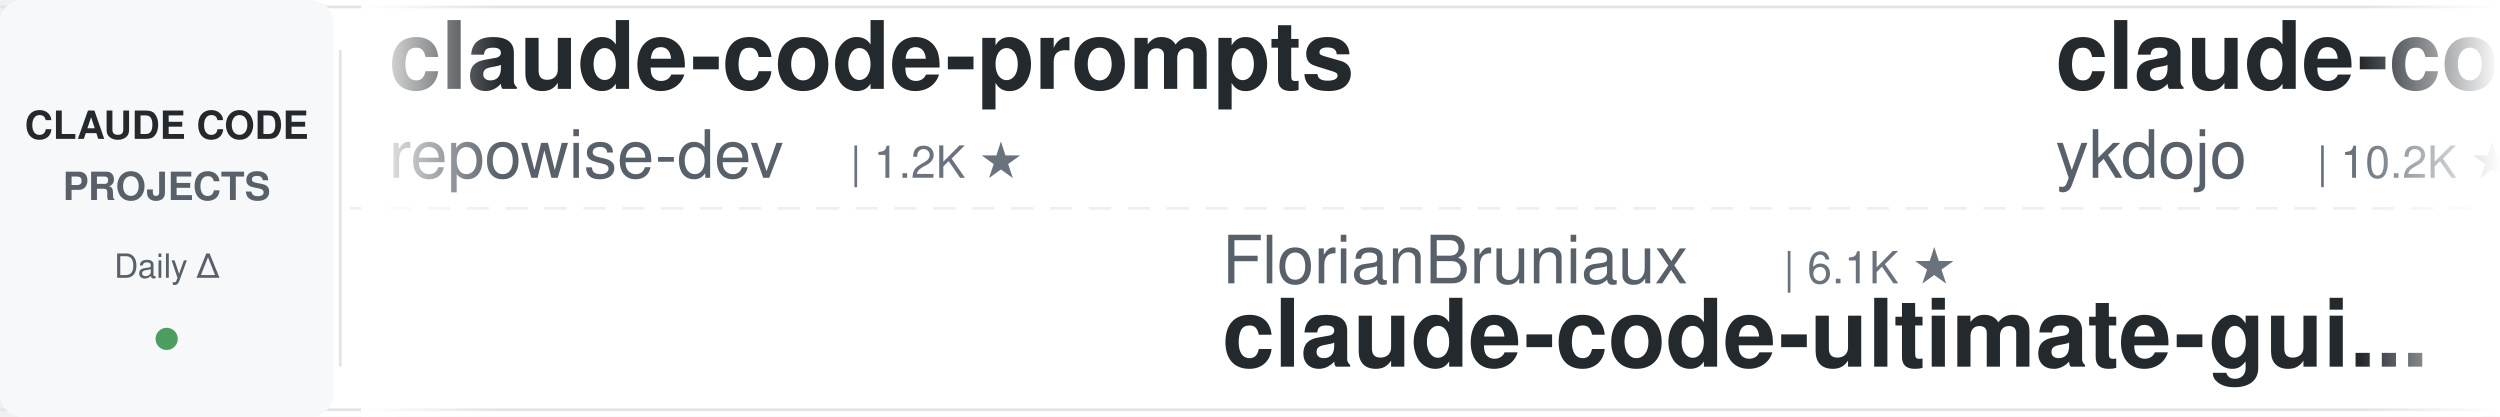
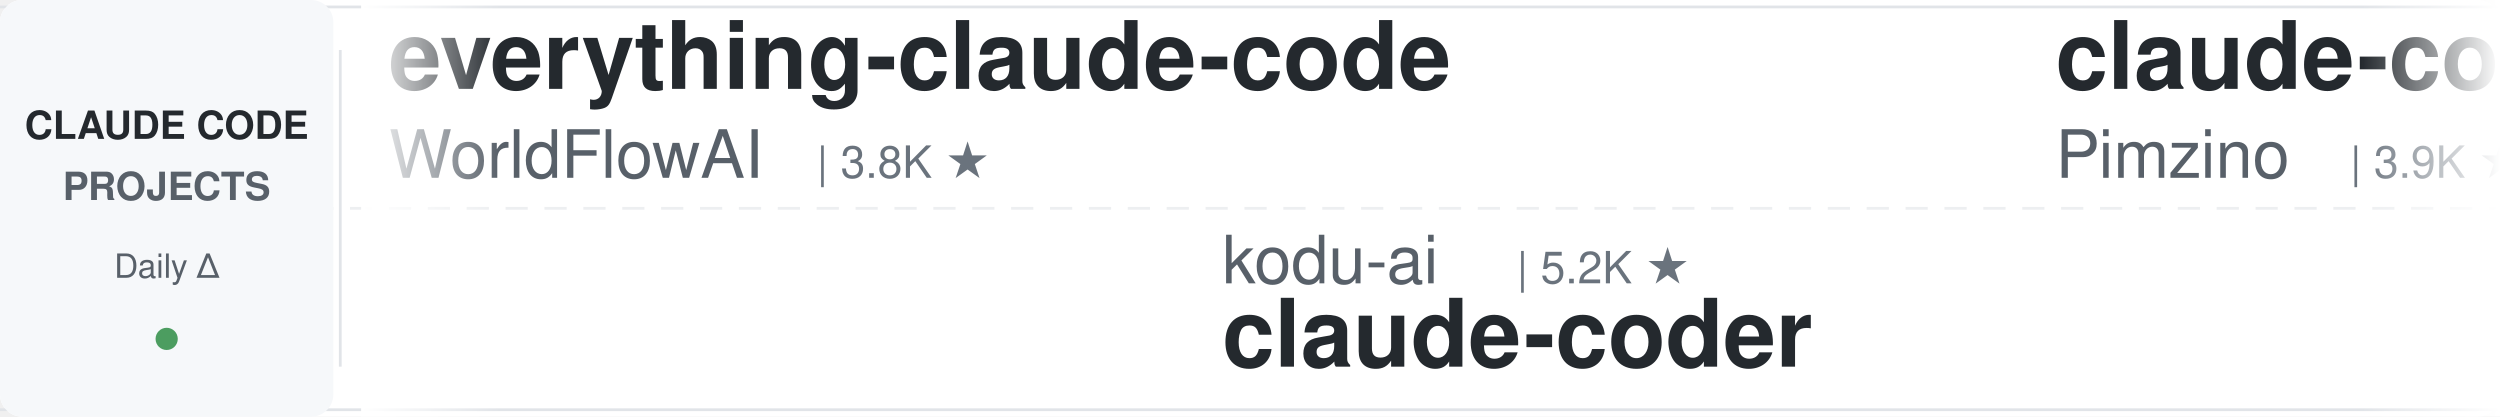
<svg xmlns="http://www.w3.org/2000/svg" width="900" height="150">
  <defs>
    <linearGradient id="leftFade" x1="0%" y1="0%" x2="100%" y2="0%">
      <stop offset="0%" style="stop-color:#ffffff;stop-opacity:1" />
      <stop offset="100%" style="stop-color:#ffffff;stop-opacity:0" />
    </linearGradient>
    <linearGradient id="rightFade" x1="0%" y1="0%" x2="100%" y2="0%">
      <stop offset="0%" style="stop-color:#ffffff;stop-opacity:0" />
      <stop offset="100%" style="stop-color:#ffffff;stop-opacity:1" />
    </linearGradient>
  </defs>
  <rect width="900" height="150" fill="#ffffff" rx="8" />
  <rect x="0" y="2" width="900" height="1" fill="#e1e4e8" />
  <rect x="0" y="147" width="900" height="1" fill="#e1e4e8" />
  <line x1="0" y1="75" x2="900" y2="75" stroke="#e1e4e8" stroke-width="1" stroke-dasharray="8 6" opacity="0.6" />
  <rect x="0" y="0" width="120" height="150" fill="#f6f8fa" rx="8" />
  <text x="60" y="50" font-family="-apple-system, BlinkMacSystemFont, 'Segoe UI', Helvetica, Arial, sans-serif" font-size="14" font-weight="600" fill="#24292e" text-anchor="middle">CLAUDE CODE</text>
  <text x="60" y="72" font-family="-apple-system, BlinkMacSystemFont, 'Segoe UI', Helvetica, Arial, sans-serif" font-size="14" font-weight="600" fill="#586069" text-anchor="middle">PROJECTS</text>
  <text x="60" y="100" font-family="-apple-system, BlinkMacSystemFont, 'Segoe UI', Helvetica, Arial, sans-serif" font-size="12" font-weight="500" fill="#586069" text-anchor="middle">Daily Δ</text>
  <circle cx="60" cy="122" r="4" fill="#22863a" opacity="0.8" />
  <rect x="122" y="18" width="1" height="114" fill="#e1e4e8" />
  <clipPath id="tickerClip">
    <rect x="130" y="0" width="770" height="150" />
  </clipPath>
  <g clip-path="url(#tickerClip)">
    <g id="tickerItems">
      <animateTransform attributeName="transform" attributeType="XML" type="translate" from="0 0" to="-3000 0" dur="54s" repeatCount="indefinite" />
      <g transform="translate(0, 0)">
-         <text x="140" y="32" font-family="-apple-system, BlinkMacSystemFont, 'Segoe UI', Helvetica, Arial, sans-serif" font-size="34" font-weight="600" fill="#24292e">claude-code-prompts</text>
-         <text x="140" y="64" font-family="-apple-system, BlinkMacSystemFont, 'Segoe UI', Helvetica, Arial, sans-serif" font-size="24" font-weight="400" fill="#586069">repowise-dev</text>
-         <text x="306" y="64" font-family="-apple-system, BlinkMacSystemFont, 'Segoe UI', Helvetica, Arial, sans-serif" font-size="16" font-weight="500" fill="#6a737d">| 1.2K ★</text>
+         <text x="140" y="32" font-family="-apple-system, BlinkMacSystemFont, 'Segoe UI', Helvetica, Arial, sans-serif" font-size="34" font-weight="600" fill="#24292e">everything-claude-code</text>
+         <text x="140" y="64" font-family="-apple-system, BlinkMacSystemFont, 'Segoe UI', Helvetica, Arial, sans-serif" font-size="24" font-weight="400" fill="#586069">WorldFlowAI</text>
+         <text x="294" y="64" font-family="-apple-system, BlinkMacSystemFont, 'Segoe UI', Helvetica, Arial, sans-serif" font-size="16" font-weight="500" fill="#6a737d">| 3.8K ★</text>
      </g>
      <g transform="translate(300, 0)">
-         <text x="140" y="102" font-family="-apple-system, BlinkMacSystemFont, 'Segoe UI', Helvetica, Arial, sans-serif" font-size="24" font-weight="400" fill="#586069">FlorianBruniaux</text>
-         <text x="342" y="102" font-family="-apple-system, BlinkMacSystemFont, 'Segoe UI', Helvetica, Arial, sans-serif" font-size="16" font-weight="500" fill="#6a737d">| 6.1K ★</text>
-         <text x="140" y="132" font-family="-apple-system, BlinkMacSystemFont, 'Segoe UI', Helvetica, Arial, sans-serif" font-size="34" font-weight="600" fill="#24292e">claude-code-ultimate-gui...</text>
+         <text x="140" y="102" font-family="-apple-system, BlinkMacSystemFont, 'Segoe UI', Helvetica, Arial, sans-serif" font-size="24" font-weight="400" fill="#586069">kodu-ai</text>
+         <text x="246" y="102" font-family="-apple-system, BlinkMacSystemFont, 'Segoe UI', Helvetica, Arial, sans-serif" font-size="16" font-weight="500" fill="#6a737d">| 5.2K ★</text>
+         <text x="140" y="132" font-family="-apple-system, BlinkMacSystemFont, 'Segoe UI', Helvetica, Arial, sans-serif" font-size="34" font-weight="600" fill="#24292e">claude-coder</text>
      </g>
      <g transform="translate(600, 0)">
-         <text x="140" y="32" font-family="-apple-system, BlinkMacSystemFont, 'Segoe UI', Helvetica, Arial, sans-serif" font-size="34" font-weight="600" fill="#24292e">claude-code-tips</text>
-         <text x="140" y="64" font-family="-apple-system, BlinkMacSystemFont, 'Segoe UI', Helvetica, Arial, sans-serif" font-size="24" font-weight="400" fill="#586069">ykdojo</text>
-         <text x="234" y="64" font-family="-apple-system, BlinkMacSystemFont, 'Segoe UI', Helvetica, Arial, sans-serif" font-size="16" font-weight="500" fill="#6a737d">| 10.2K ★</text>
+         <text x="140" y="32" font-family="-apple-system, BlinkMacSystemFont, 'Segoe UI', Helvetica, Arial, sans-serif" font-size="34" font-weight="600" fill="#24292e">claude-code-spec-workflo...</text>
+         <text x="140" y="64" font-family="-apple-system, BlinkMacSystemFont, 'Segoe UI', Helvetica, Arial, sans-serif" font-size="24" font-weight="400" fill="#586069">Pimzino</text>
+         <text x="246" y="64" font-family="-apple-system, BlinkMacSystemFont, 'Segoe UI', Helvetica, Arial, sans-serif" font-size="16" font-weight="500" fill="#6a737d">| 3.9K ★</text>
      </g>
      <g transform="translate(900, 0)">
-         <text x="140" y="102" font-family="-apple-system, BlinkMacSystemFont, 'Segoe UI', Helvetica, Arial, sans-serif" font-size="24" font-weight="400" fill="#586069">shareAI-lab</text>
-         <text x="294" y="102" font-family="-apple-system, BlinkMacSystemFont, 'Segoe UI', Helvetica, Arial, sans-serif" font-size="16" font-weight="500" fill="#6a737d">| 77.8K ★</text>
-         <text x="140" y="132" font-family="-apple-system, BlinkMacSystemFont, 'Segoe UI', Helvetica, Arial, sans-serif" font-size="34" font-weight="600" fill="#24292e">learn-claude-code</text>
+         <text x="140" y="102" font-family="-apple-system, BlinkMacSystemFont, 'Segoe UI', Helvetica, Arial, sans-serif" font-size="24" font-weight="400" fill="#586069">daymade</text>
+         <text x="246" y="102" font-family="-apple-system, BlinkMacSystemFont, 'Segoe UI', Helvetica, Arial, sans-serif" font-size="16" font-weight="500" fill="#6a737d">| 1.4K ★</text>
+         <text x="140" y="132" font-family="-apple-system, BlinkMacSystemFont, 'Segoe UI', Helvetica, Arial, sans-serif" font-size="34" font-weight="600" fill="#24292e">claude-code-skills</text>
      </g>
      <g transform="translate(1200, 0)">
-         <text x="140" y="32" font-family="-apple-system, BlinkMacSystemFont, 'Segoe UI', Helvetica, Arial, sans-serif" font-size="34" font-weight="600" fill="#24292e">awesome-claude-code</text>
-         <text x="140" y="64" font-family="-apple-system, BlinkMacSystemFont, 'Segoe UI', Helvetica, Arial, sans-serif" font-size="24" font-weight="400" fill="#586069">jqueryscript</text>
-         <text x="306" y="64" font-family="-apple-system, BlinkMacSystemFont, 'Segoe UI', Helvetica, Arial, sans-serif" font-size="16" font-weight="500" fill="#6a737d">| 520 ★</text>
+         <text x="140" y="32" font-family="-apple-system, BlinkMacSystemFont, 'Segoe UI', Helvetica, Arial, sans-serif" font-size="34" font-weight="600" fill="#24292e">claude-code-base-action</text>
+         <text x="140" y="64" font-family="-apple-system, BlinkMacSystemFont, 'Segoe UI', Helvetica, Arial, sans-serif" font-size="24" font-weight="400" fill="#586069">anthropics</text>
+         <text x="282" y="64" font-family="-apple-system, BlinkMacSystemFont, 'Segoe UI', Helvetica, Arial, sans-serif" font-size="16" font-weight="500" fill="#6a737d">| 995 ★</text>
      </g>
      <g transform="translate(1500, 0)">
-         <text x="140" y="102" font-family="-apple-system, BlinkMacSystemFont, 'Segoe UI', Helvetica, Arial, sans-serif" font-size="24" font-weight="400" fill="#586069">Alishahryar1</text>
-         <text x="306" y="102" font-family="-apple-system, BlinkMacSystemFont, 'Segoe UI', Helvetica, Arial, sans-serif" font-size="16" font-weight="500" fill="#6a737d">| 56.3K ★</text>
-         <text x="140" y="132" font-family="-apple-system, BlinkMacSystemFont, 'Segoe UI', Helvetica, Arial, sans-serif" font-size="34" font-weight="600" fill="#24292e">free-claude-code</text>
+         <text x="140" y="102" font-family="-apple-system, BlinkMacSystemFont, 'Segoe UI', Helvetica, Arial, sans-serif" font-size="24" font-weight="400" fill="#586069">lintsinghua</text>
+         <text x="294" y="102" font-family="-apple-system, BlinkMacSystemFont, 'Segoe UI', Helvetica, Arial, sans-serif" font-size="16" font-weight="500" fill="#6a737d">| 4.3K ★</text>
+         <text x="140" y="132" font-family="-apple-system, BlinkMacSystemFont, 'Segoe UI', Helvetica, Arial, sans-serif" font-size="34" font-weight="600" fill="#24292e">claude-code-book</text>
      </g>
      <g transform="translate(1800, 0)">
-         <text x="140" y="32" font-family="-apple-system, BlinkMacSystemFont, 'Segoe UI', Helvetica, Arial, sans-serif" font-size="34" font-weight="600" fill="#24292e">claude-code-telegram</text>
-         <text x="140" y="64" font-family="-apple-system, BlinkMacSystemFont, 'Segoe UI', Helvetica, Arial, sans-serif" font-size="24" font-weight="400" fill="#586069">overwirehq</text>
-         <text x="282" y="64" font-family="-apple-system, BlinkMacSystemFont, 'Segoe UI', Helvetica, Arial, sans-serif" font-size="16" font-weight="500" fill="#6a737d">| 2.8K ★</text>
+         <text x="140" y="32" font-family="-apple-system, BlinkMacSystemFont, 'Segoe UI', Helvetica, Arial, sans-serif" font-size="34" font-weight="600" fill="#24292e">my-claude-code-setup</text>
+         <text x="140" y="64" font-family="-apple-system, BlinkMacSystemFont, 'Segoe UI', Helvetica, Arial, sans-serif" font-size="24" font-weight="400" fill="#586069">centminmod</text>
+         <text x="282" y="64" font-family="-apple-system, BlinkMacSystemFont, 'Segoe UI', Helvetica, Arial, sans-serif" font-size="16" font-weight="500" fill="#6a737d">| 2.6K ★</text>
      </g>
      <g transform="translate(2100, 0)">
-         <text x="140" y="102" font-family="-apple-system, BlinkMacSystemFont, 'Segoe UI', Helvetica, Arial, sans-serif" font-size="24" font-weight="400" fill="#586069">AprilNEA</text>
-         <text x="258" y="102" font-family="-apple-system, BlinkMacSystemFont, 'Segoe UI', Helvetica, Arial, sans-serif" font-size="16" font-weight="500" fill="#6a737d">| 392 ★</text>
-         <text x="140" y="132" font-family="-apple-system, BlinkMacSystemFont, 'Segoe UI', Helvetica, Arial, sans-serif" font-size="34" font-weight="600" fill="#24292e">claude-code-source</text>
+         <text x="140" y="102" font-family="-apple-system, BlinkMacSystemFont, 'Segoe UI', Helvetica, Arial, sans-serif" font-size="24" font-weight="400" fill="#586069">huangjia2019</text>
+         <text x="306" y="102" font-family="-apple-system, BlinkMacSystemFont, 'Segoe UI', Helvetica, Arial, sans-serif" font-size="16" font-weight="500" fill="#6a737d">| 1.1K ★</text>
+         <text x="140" y="132" font-family="-apple-system, BlinkMacSystemFont, 'Segoe UI', Helvetica, Arial, sans-serif" font-size="34" font-weight="600" fill="#24292e">claude-code-engineering</text>
      </g>
      <g transform="translate(2400, 0)">
-         <text x="140" y="32" font-family="-apple-system, BlinkMacSystemFont, 'Segoe UI', Helvetica, Arial, sans-serif" font-size="34" font-weight="600" fill="#24292e">claude-code-action</text>
-         <text x="140" y="64" font-family="-apple-system, BlinkMacSystemFont, 'Segoe UI', Helvetica, Arial, sans-serif" font-size="24" font-weight="400" fill="#586069">anthropics</text>
-         <text x="282" y="64" font-family="-apple-system, BlinkMacSystemFont, 'Segoe UI', Helvetica, Arial, sans-serif" font-size="16" font-weight="500" fill="#6a737d">| 9.3K ★</text>
+         <text x="140" y="32" font-family="-apple-system, BlinkMacSystemFont, 'Segoe UI', Helvetica, Arial, sans-serif" font-size="34" font-weight="600" fill="#24292e">Auto-claude-code-researc...</text>
+         <text x="140" y="64" font-family="-apple-system, BlinkMacSystemFont, 'Segoe UI', Helvetica, Arial, sans-serif" font-size="24" font-weight="400" fill="#586069">wanshuiyin</text>
+         <text x="282" y="64" font-family="-apple-system, BlinkMacSystemFont, 'Segoe UI', Helvetica, Arial, sans-serif" font-size="16" font-weight="500" fill="#6a737d">| 16.9K ★</text>
      </g>
      <g transform="translate(2700, 0)">
-         <text x="140" y="102" font-family="-apple-system, BlinkMacSystemFont, 'Segoe UI', Helvetica, Arial, sans-serif" font-size="24" font-weight="400" fill="#586069">affaan-m</text>
-         <text x="258" y="102" font-family="-apple-system, BlinkMacSystemFont, 'Segoe UI', Helvetica, Arial, sans-serif" font-size="16" font-weight="500" fill="#6a737d">| 270.1K ★</text>
-         <text x="140" y="132" font-family="-apple-system, BlinkMacSystemFont, 'Segoe UI', Helvetica, Arial, sans-serif" font-size="34" font-weight="600" fill="#24292e">ECC</text>
+         <text x="140" y="102" font-family="-apple-system, BlinkMacSystemFont, 'Segoe UI', Helvetica, Arial, sans-serif" font-size="24" font-weight="400" fill="#586069">musistudio</text>
+         <text x="282" y="102" font-family="-apple-system, BlinkMacSystemFont, 'Segoe UI', Helvetica, Arial, sans-serif" font-size="16" font-weight="500" fill="#6a737d">| 37.5K ★</text>
+         <text x="140" y="132" font-family="-apple-system, BlinkMacSystemFont, 'Segoe UI', Helvetica, Arial, sans-serif" font-size="34" font-weight="600" fill="#24292e">claude-code-router</text>
      </g>
      <g transform="translate(3000, 0)">
-         <text x="140" y="32" font-family="-apple-system, BlinkMacSystemFont, 'Segoe UI', Helvetica, Arial, sans-serif" font-size="34" font-weight="600" fill="#24292e">claude-code-prompts</text>
-         <text x="140" y="64" font-family="-apple-system, BlinkMacSystemFont, 'Segoe UI', Helvetica, Arial, sans-serif" font-size="24" font-weight="400" fill="#586069">repowise-dev</text>
-         <text x="306" y="64" font-family="-apple-system, BlinkMacSystemFont, 'Segoe UI', Helvetica, Arial, sans-serif" font-size="16" font-weight="500" fill="#6a737d">| 1.2K ★</text>
+         <text x="140" y="32" font-family="-apple-system, BlinkMacSystemFont, 'Segoe UI', Helvetica, Arial, sans-serif" font-size="34" font-weight="600" fill="#24292e">everything-claude-code</text>
+         <text x="140" y="64" font-family="-apple-system, BlinkMacSystemFont, 'Segoe UI', Helvetica, Arial, sans-serif" font-size="24" font-weight="400" fill="#586069">WorldFlowAI</text>
+         <text x="294" y="64" font-family="-apple-system, BlinkMacSystemFont, 'Segoe UI', Helvetica, Arial, sans-serif" font-size="16" font-weight="500" fill="#6a737d">| 3.8K ★</text>
      </g>
      <g transform="translate(3300, 0)">
-         <text x="140" y="102" font-family="-apple-system, BlinkMacSystemFont, 'Segoe UI', Helvetica, Arial, sans-serif" font-size="24" font-weight="400" fill="#586069">FlorianBruniaux</text>
-         <text x="342" y="102" font-family="-apple-system, BlinkMacSystemFont, 'Segoe UI', Helvetica, Arial, sans-serif" font-size="16" font-weight="500" fill="#6a737d">| 6.1K ★</text>
-         <text x="140" y="132" font-family="-apple-system, BlinkMacSystemFont, 'Segoe UI', Helvetica, Arial, sans-serif" font-size="34" font-weight="600" fill="#24292e">claude-code-ultimate-gui...</text>
+         <text x="140" y="102" font-family="-apple-system, BlinkMacSystemFont, 'Segoe UI', Helvetica, Arial, sans-serif" font-size="24" font-weight="400" fill="#586069">kodu-ai</text>
+         <text x="246" y="102" font-family="-apple-system, BlinkMacSystemFont, 'Segoe UI', Helvetica, Arial, sans-serif" font-size="16" font-weight="500" fill="#6a737d">| 5.2K ★</text>
+         <text x="140" y="132" font-family="-apple-system, BlinkMacSystemFont, 'Segoe UI', Helvetica, Arial, sans-serif" font-size="34" font-weight="600" fill="#24292e">claude-coder</text>
      </g>
      <g transform="translate(3600, 0)">
-         <text x="140" y="32" font-family="-apple-system, BlinkMacSystemFont, 'Segoe UI', Helvetica, Arial, sans-serif" font-size="34" font-weight="600" fill="#24292e">claude-code-tips</text>
-         <text x="140" y="64" font-family="-apple-system, BlinkMacSystemFont, 'Segoe UI', Helvetica, Arial, sans-serif" font-size="24" font-weight="400" fill="#586069">ykdojo</text>
-         <text x="234" y="64" font-family="-apple-system, BlinkMacSystemFont, 'Segoe UI', Helvetica, Arial, sans-serif" font-size="16" font-weight="500" fill="#6a737d">| 10.2K ★</text>
+         <text x="140" y="32" font-family="-apple-system, BlinkMacSystemFont, 'Segoe UI', Helvetica, Arial, sans-serif" font-size="34" font-weight="600" fill="#24292e">claude-code-spec-workflo...</text>
+         <text x="140" y="64" font-family="-apple-system, BlinkMacSystemFont, 'Segoe UI', Helvetica, Arial, sans-serif" font-size="24" font-weight="400" fill="#586069">Pimzino</text>
+         <text x="246" y="64" font-family="-apple-system, BlinkMacSystemFont, 'Segoe UI', Helvetica, Arial, sans-serif" font-size="16" font-weight="500" fill="#6a737d">| 3.9K ★</text>
      </g>
      <g transform="translate(3900, 0)">
-         <text x="140" y="102" font-family="-apple-system, BlinkMacSystemFont, 'Segoe UI', Helvetica, Arial, sans-serif" font-size="24" font-weight="400" fill="#586069">shareAI-lab</text>
-         <text x="294" y="102" font-family="-apple-system, BlinkMacSystemFont, 'Segoe UI', Helvetica, Arial, sans-serif" font-size="16" font-weight="500" fill="#6a737d">| 77.8K ★</text>
-         <text x="140" y="132" font-family="-apple-system, BlinkMacSystemFont, 'Segoe UI', Helvetica, Arial, sans-serif" font-size="34" font-weight="600" fill="#24292e">learn-claude-code</text>
+         <text x="140" y="102" font-family="-apple-system, BlinkMacSystemFont, 'Segoe UI', Helvetica, Arial, sans-serif" font-size="24" font-weight="400" fill="#586069">daymade</text>
+         <text x="246" y="102" font-family="-apple-system, BlinkMacSystemFont, 'Segoe UI', Helvetica, Arial, sans-serif" font-size="16" font-weight="500" fill="#6a737d">| 1.4K ★</text>
+         <text x="140" y="132" font-family="-apple-system, BlinkMacSystemFont, 'Segoe UI', Helvetica, Arial, sans-serif" font-size="34" font-weight="600" fill="#24292e">claude-code-skills</text>
      </g>
    </g>
  </g>
  <rect x="130" y="0" width="50" height="150" fill="url(#leftFade)" />
  <rect x="850" y="0" width="50" height="150" fill="url(#rightFade)" />
</svg>
